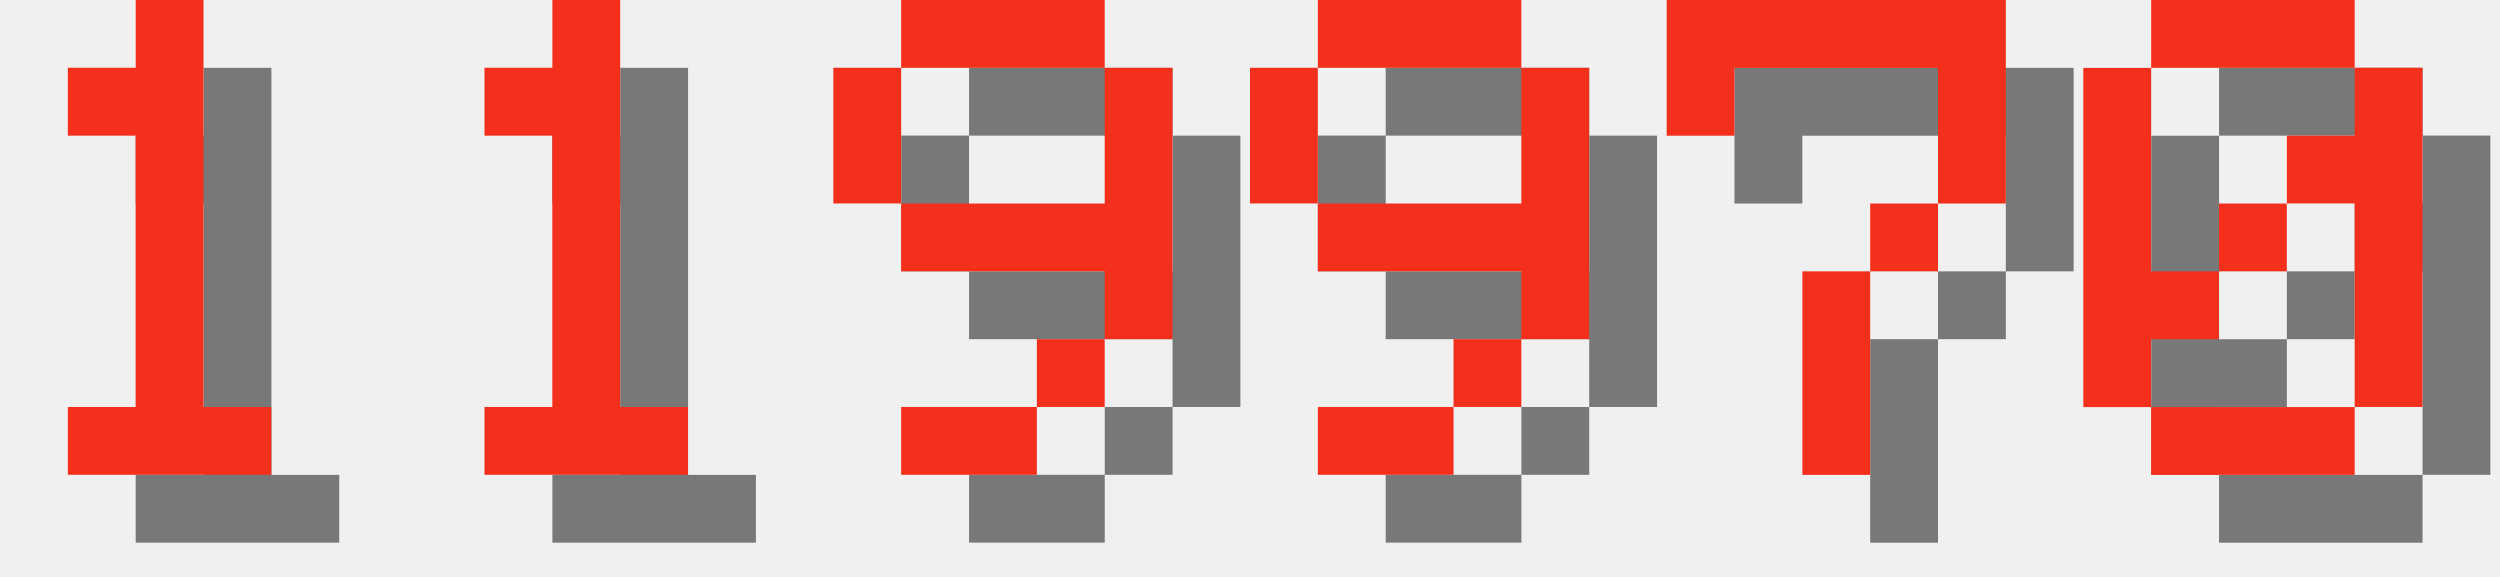
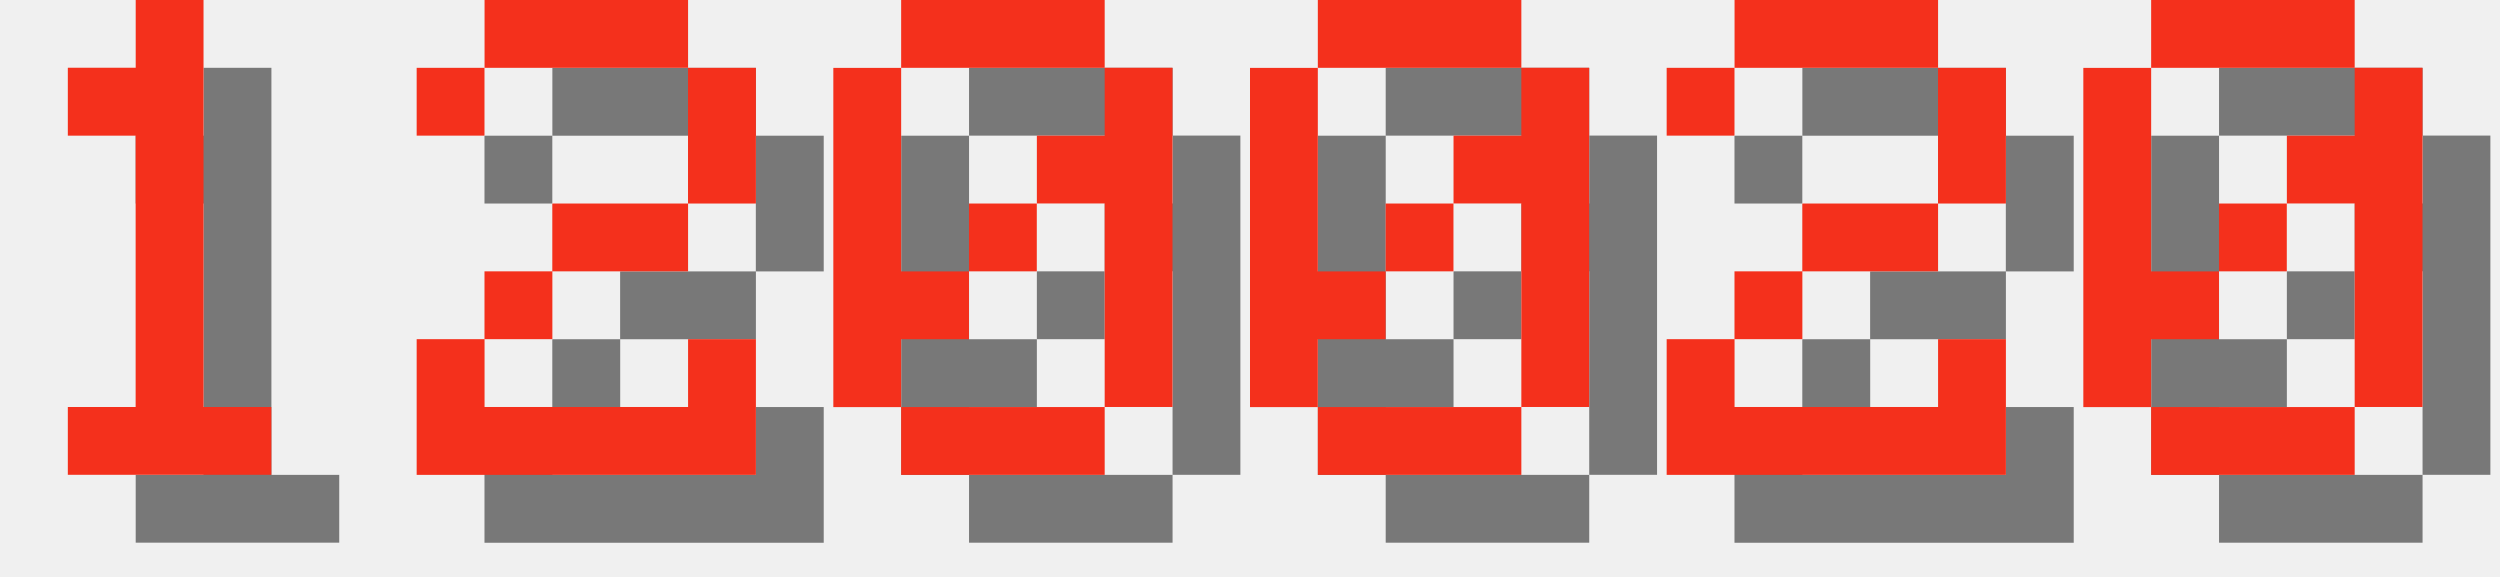
<svg xmlns="http://www.w3.org/2000/svg" version="1.1" width="156.0" height="36">
  <style>
        .text-foreground {
            fill: #F4301C;
        }
        .text-shadow {
            fill: #000000;
            fill-opacity: 0.5;
        }
    </style>
  <g class="digit" id="digit_1" transform="translate(0.0, 0), scale(4)">
    <path id="digit_1_shadow" class="text-shadow" d="m2.117 2.117v1.058h1.058v4.233h-1.058v1.058h3.175v-1.058h-1.058v-6.35h-1.058v1.058h-1.058z" fill-opacity=".5" style="paint-order:stroke fill markers" />
    <path id="digit_1_fg" class="text-foreground" d="m1.058 1.058v1.058h1.058v4.233h-1.058v1.058h3.175v-1.058h-1.058v-6.35h-1.058v1.058h-1.058z" fill="#fff" style="paint-order:stroke fill markers" />
  </g>
-   <g class="digit" id="digit_1" transform="translate(26.0, 0), scale(4)">
-     <path id="digit_1_shadow" class="text-shadow" d="m2.117 2.117v1.058h1.058v4.233h-1.058v1.058h3.175v-1.058h-1.058v-6.35h-1.058v1.058h-1.058z" fill-opacity=".5" style="paint-order:stroke fill markers" />
-     <path id="digit_1_fg" class="text-foreground" d="m1.058 1.058v1.058h1.058v4.233h-1.058v1.058h3.175v-1.058h-1.058v-6.35h-1.058v1.058h-1.058z" fill="#fff" style="paint-order:stroke fill markers" />
+   <g class="digit" id="digit_2" transform="translate(26.0, 0), scale(4)">
+     <path id="digit_2_shadow" class="text-shadow" d="m1.058 2.117v1.058h1.058v-1.058h3.175v2.117h-2.117v1.058h-1.058v1.058h-1.058v2.117h5.292v-2.117h-1.058v1.058h-3.175v-1.058h1.058v-1.058h2.117v-1.058h1.058v-2.117h-1.058v-1.058h-3.175v1.058h-1.058z" fill-opacity=".5" style="paint-order:stroke fill markers" />
+     <path id="digit_2_fg" class="text-foreground" d="m0 1.058v1.058h1.058v-1.058h3.175v2.117h-2.117v1.058h-1.058v1.058h-1.058v2.117h5.292v-2.117h-1.058v1.058h-3.175v-1.058h1.058v-1.058h2.117v-1.058h1.058v-2.117h-1.058v-1.058h-3.175v1.058h-1.058z" fill="#fff" style="paint-order:stroke fill markers" />
  </g>
-   <g class="digit" id="digit_9" transform="translate(52.0, 0), scale(4)">
-     <path id="digit_9_shadow" class="text-shadow" d="m2.117 1.058v1.058h3.175v-1.058h-3.175zm3.175 1.058v2.117h-3.175v1.058h3.175v1.058h1.058v-4.233h-1.058zm0 4.233h-1.058v1.058h1.058v-1.058zm-1.058 1.058h-2.117v1.058h2.117v-1.058zm-2.117-3.175v-2.117h-1.058v2.117h1.058z" fill-opacity=".5" style="paint-order:stroke fill markers" />
-     <path id="digit_9_fg" class="text-foreground" d="m1.058 0v1.058h3.175v-1.058h-3.175zm3.175 1.058v2.117h-3.175v1.058h3.175v1.058h1.058v-4.233h-1.058zm0 4.233h-1.058v1.058h1.058v-1.058zm-1.058 1.058h-2.117v1.058h2.117v-1.058zm-2.117-3.175v-2.117h-1.058v2.117h1.058z" fill="#fff" style="paint-order:stroke fill markers" />
+   <g class="digit" id="digit_0" transform="translate(52.0, 0), scale(4)">
+     <path id="digit_0_shadow" class="text-shadow" d="m2.117 1.058v1.058h3.175v-1.058h-3.175zm3.175 1.058v1.058h-1.058v1.058h1.058v3.175h1.058v-5.292h-1.058zm0 5.292h-3.175v1.058h3.175v-1.058zm-3.175 0v-1.058h1.058v-1.058h-1.058v-3.175h-1.058v5.292h1.058zm1.058-2.117h1.058v-1.058h-1.058v1.058z" fill-opacity=".5" style="paint-order:stroke fill markers" />
+     <path id="digit_0_fg" class="text-foreground" d="m1.058 0v1.058h3.175v-1.058h-3.175zm3.175 1.058v1.058h-1.058v1.058h1.058v3.175h1.058v-5.292h-1.058zm0 5.292h-3.175v1.058h3.175v-1.058zm-3.175 0v-1.058h1.058v-1.058h-1.058v-3.175h-1.058v5.292h1.058zm1.058-2.117h1.058v-1.058h-1.058v1.058z" fill="#fff" style="paint-order:stroke fill markers" />
  </g>
-   <g class="digit" id="digit_9" transform="translate(78.0, 0), scale(4)">
-     <path id="digit_9_shadow" class="text-shadow" d="m2.117 1.058v1.058h3.175v-1.058h-3.175zm3.175 1.058v2.117h-3.175v1.058h3.175v1.058h1.058v-4.233h-1.058zm0 4.233h-1.058v1.058h1.058v-1.058zm-1.058 1.058h-2.117v1.058h2.117v-1.058zm-2.117-3.175v-2.117h-1.058v2.117h1.058z" fill-opacity=".5" style="paint-order:stroke fill markers" />
-     <path id="digit_9_fg" class="text-foreground" d="m1.058 0v1.058h3.175v-1.058h-3.175zm3.175 1.058v2.117h-3.175v1.058h3.175v1.058h1.058v-4.233h-1.058zm0 4.233h-1.058v1.058h1.058v-1.058zm-1.058 1.058h-2.117v1.058h2.117v-1.058zm-2.117-3.175v-2.117h-1.058v2.117h1.058z" fill="#fff" style="paint-order:stroke fill markers" />
+   <g class="digit" id="digit_0" transform="translate(78.0, 0), scale(4)">
+     <path id="digit_0_shadow" class="text-shadow" d="m2.117 1.058v1.058h3.175v-1.058h-3.175zm3.175 1.058v1.058h-1.058v1.058h1.058v3.175h1.058v-5.292h-1.058zm0 5.292h-3.175v1.058h3.175v-1.058zm-3.175 0v-1.058h1.058v-1.058h-1.058v-3.175h-1.058v5.292h1.058zm1.058-2.117h1.058v-1.058h-1.058v1.058z" fill-opacity=".5" style="paint-order:stroke fill markers" />
+     <path id="digit_0_fg" class="text-foreground" d="m1.058 0v1.058h3.175v-1.058h-3.175zm3.175 1.058v1.058h-1.058v1.058h1.058v3.175h1.058v-5.292h-1.058zm0 5.292h-3.175v1.058h3.175v-1.058zm-3.175 0v-1.058h1.058v-1.058h-1.058v-3.175h-1.058v5.292h1.058zm1.058-2.117h1.058v-1.058h-1.058v1.058z" fill="#fff" style="paint-order:stroke fill markers" />
  </g>
-   <g class="digit" id="digit_7" transform="translate(104.0, 0), scale(4)">
-     <path id="digit_7_shadow" class="text-shadow" d="m1.058 1.058 2e-6 2.117h1.058v-1.058h3.175v1.058l2e-7 1.058h-1.058v1.058h-1.058l4e-7 3.175 1.058 1e-7v-3.175h1.058v-1.058h1.058l5e-7 -1.058v-2.117z" fill-opacity=".5" style="paint-order:stroke fill markers" />
-     <path id="digit_7_fg" class="text-foreground" d="m0 0 2e-6 2.117h1.058v-1.058h3.175v1.058l2e-7 1.058h-1.058v1.058h-1.058l4e-7 3.175 1.058 1e-7v-3.175h1.058v-1.058h1.058l5e-7 -1.058v-2.117z" fill="#fff" style="paint-order:stroke fill markers" />
+   <g class="digit" id="digit_2" transform="translate(104.0, 0), scale(4)">
+     <path id="digit_2_shadow" class="text-shadow" d="m1.058 2.117v1.058h1.058v-1.058h3.175v2.117h-2.117v1.058h-1.058v1.058h-1.058v2.117h5.292v-2.117h-1.058v1.058h-3.175v-1.058h1.058v-1.058h2.117v-1.058h1.058v-2.117h-1.058v-1.058h-3.175v1.058h-1.058z" fill-opacity=".5" style="paint-order:stroke fill markers" />
+     <path id="digit_2_fg" class="text-foreground" d="m0 1.058v1.058h1.058v-1.058h3.175v2.117h-2.117v1.058h-1.058v1.058h-1.058v2.117h5.292v-2.117h-1.058v1.058h-3.175v-1.058h1.058v-1.058h2.117v-1.058h1.058v-2.117h-1.058v-1.058h-3.175v1.058h-1.058z" fill="#fff" style="paint-order:stroke fill markers" />
  </g>
  <g class="digit" id="digit_0" transform="translate(130.0, 0), scale(4)">
    <path id="digit_0_shadow" class="text-shadow" d="m2.117 1.058v1.058h3.175v-1.058h-3.175zm3.175 1.058v1.058h-1.058v1.058h1.058v3.175h1.058v-5.292h-1.058zm0 5.292h-3.175v1.058h3.175v-1.058zm-3.175 0v-1.058h1.058v-1.058h-1.058v-3.175h-1.058v5.292h1.058zm1.058-2.117h1.058v-1.058h-1.058v1.058z" fill-opacity=".5" style="paint-order:stroke fill markers" />
    <path id="digit_0_fg" class="text-foreground" d="m1.058 0v1.058h3.175v-1.058h-3.175zm3.175 1.058v1.058h-1.058v1.058h1.058v3.175h1.058v-5.292h-1.058zm0 5.292h-3.175v1.058h3.175v-1.058zm-3.175 0v-1.058h1.058v-1.058h-1.058v-3.175h-1.058v5.292h1.058zm1.058-2.117h1.058v-1.058h-1.058v1.058z" fill="#fff" style="paint-order:stroke fill markers" />
  </g>
</svg>
